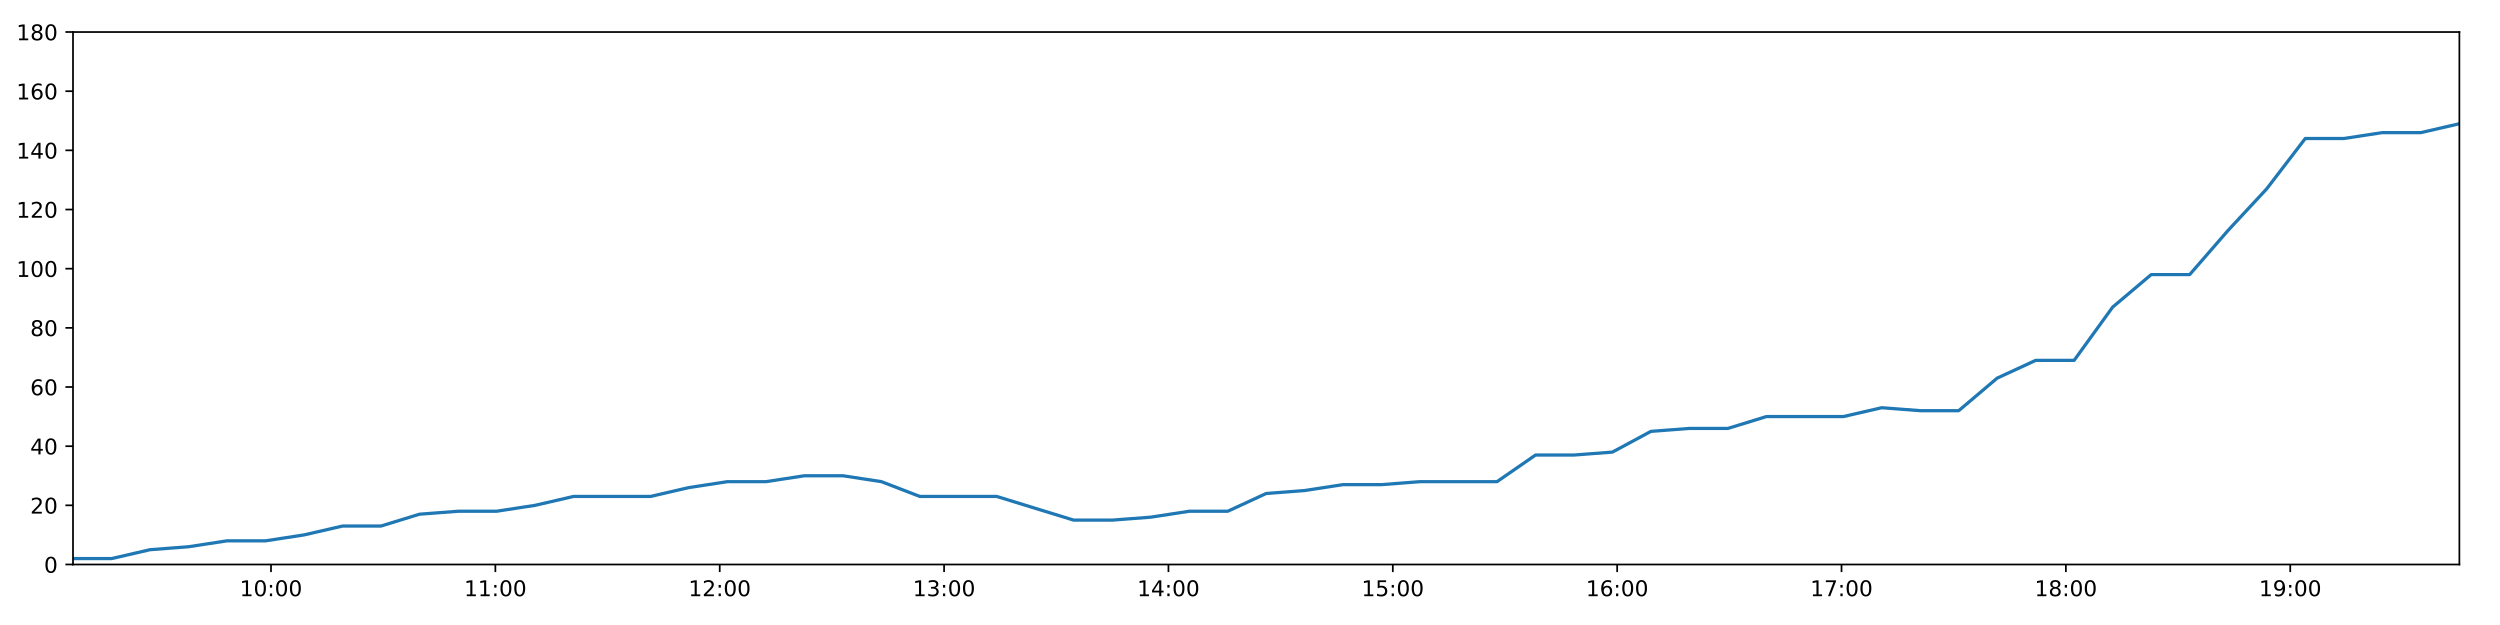
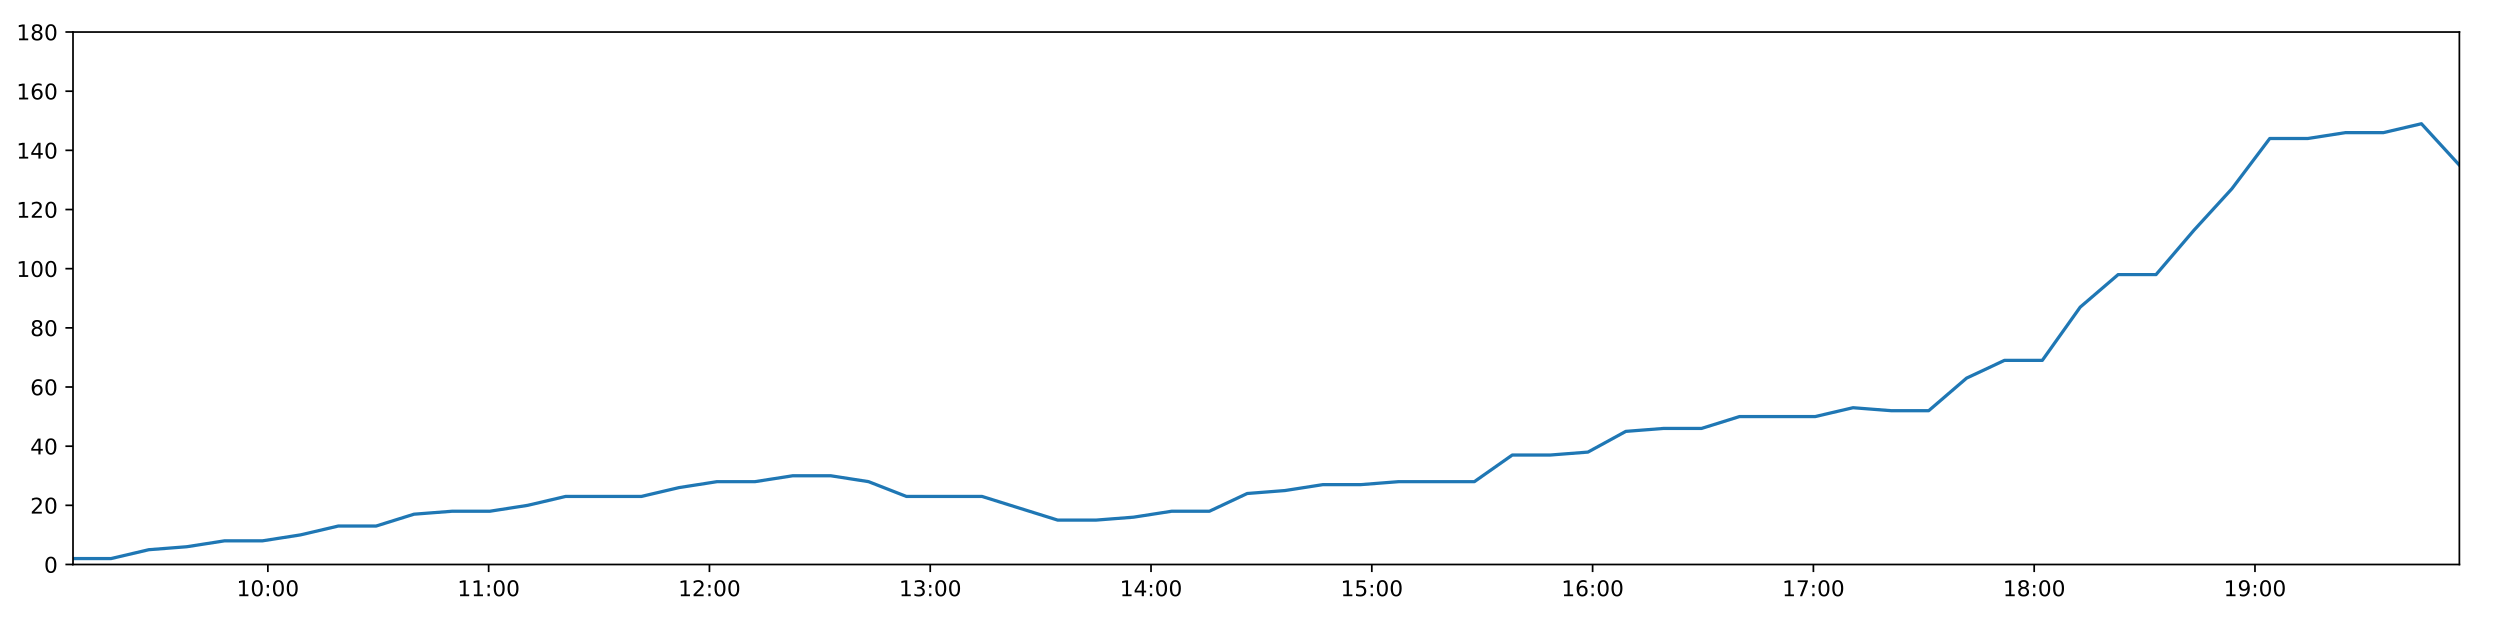
<svg xmlns="http://www.w3.org/2000/svg" xmlns:xlink="http://www.w3.org/1999/xlink" height="288pt" version="1.1" viewBox="0 0 1152 288" width="1152pt">
  <defs>
    <style type="text/css">
*{stroke-linecap:butt;stroke-linejoin:round;}
  </style>
  </defs>
  <g id="figure_1">
    <g id="patch_1">
      <path d="M 0 288  L 1152 288  L 1152 0  L 0 0  z " style="fill:#ffffff;" />
    </g>
    <g id="axes_1">
      <g id="patch_2">
        <path d="M 33.64 260.12  L 1133.28 260.12  L 1133.28 14.76  L 33.64 14.76  z " style="fill:#ffffff;" />
      </g>
      <g id="matplotlib.axis_1">
        <g id="xtick_1">
          <g id="line2d_1">
            <defs>
-               <path d="M 0 0  L 0 3.5  " id="m2d41f361fb" style="stroke:#000000;stroke-width:0.8;" />
-             </defs>
-             <g>
-               <use style="stroke:#000000;stroke-width:0.8;" x="124.881" xlink:href="#m2d41f361fb" y="260.12" />
+               <path d="M 0 0  L 0 3.5  " id="m38c3f01a7a" style="stroke:#000000;stroke-width:0.8;" />
+             </defs>
+             <g>
+               <use style="stroke:#000000;stroke-width:0.8;" x="123.43" xlink:href="#m38c3f01a7a" y="260.12" />
            </g>
          </g>
          <g id="text_1">
            <defs>
              <path d="M 12.406 8.297  L 28.516 8.297  L 28.516 63.922  L 10.984 60.406  L 10.984 69.391  L 28.422 72.906  L 38.281 72.906  L 38.281 8.297  L 54.391 8.297  L 54.391 0  L 12.406 0  z " id="DejaVuSans-49" />
              <path d="M 31.781 66.406  Q 24.172 66.406 20.328 58.906  Q 16.5 51.422 16.5 36.375  Q 16.5 21.391 20.328 13.891  Q 24.172 6.391 31.781 6.391  Q 39.453 6.391 43.281 13.891  Q 47.125 21.391 47.125 36.375  Q 47.125 51.422 43.281 58.906  Q 39.453 66.406 31.781 66.406  z M 31.781 74.219  Q 44.047 74.219 50.516 64.516  Q 56.984 54.828 56.984 36.375  Q 56.984 17.969 50.516 8.266  Q 44.047 -1.422 31.781 -1.422  Q 19.531 -1.422 13.062 8.266  Q 6.594 17.969 6.594 36.375  Q 6.594 54.828 13.062 64.516  Q 19.531 74.219 31.781 74.219  z " id="DejaVuSans-48" />
              <path d="M 11.719 12.406  L 22.016 12.406  L 22.016 0  L 11.719 0  z M 11.719 51.703  L 22.016 51.703  L 22.016 39.312  L 11.719 39.312  z " id="DejaVuSans-58" />
            </defs>
-             <g transform="translate(110.4713 274.7184)scale(0.1 -0.1)">
+             <g transform="translate(109.0203 274.7184)scale(0.1 -0.1)">
              <use xlink:href="#DejaVuSans-49" />
              <use x="63.623" xlink:href="#DejaVuSans-48" />
              <use x="127.246" xlink:href="#DejaVuSans-58" />
              <use x="160.938" xlink:href="#DejaVuSans-48" />
              <use x="224.561" xlink:href="#DejaVuSans-48" />
            </g>
          </g>
        </g>
        <g id="xtick_2">
          <g id="line2d_2">
            <g>
-               <use style="stroke:#000000;stroke-width:0.8;" x="228.265" xlink:href="#m2d41f361fb" y="260.12" />
+               <use style="stroke:#000000;stroke-width:0.8;" x="225.17" xlink:href="#m38c3f01a7a" y="260.12" />
            </g>
          </g>
          <g id="text_2">
-             <g transform="translate(213.856 274.7184)scale(0.1 -0.1)">
+             <g transform="translate(210.7608 274.7184)scale(0.1 -0.1)">
              <use xlink:href="#DejaVuSans-49" />
              <use x="63.623" xlink:href="#DejaVuSans-49" />
              <use x="127.246" xlink:href="#DejaVuSans-58" />
              <use x="160.938" xlink:href="#DejaVuSans-48" />
              <use x="224.561" xlink:href="#DejaVuSans-48" />
            </g>
          </g>
        </g>
        <g id="xtick_3">
          <g id="line2d_3">
            <g>
-               <use style="stroke:#000000;stroke-width:0.8;" x="331.65" xlink:href="#m2d41f361fb" y="260.12" />
+               <use style="stroke:#000000;stroke-width:0.8;" x="326.911" xlink:href="#m38c3f01a7a" y="260.12" />
            </g>
          </g>
          <g id="text_3">
            <defs>
              <path d="M 19.188 8.297  L 53.609 8.297  L 53.609 0  L 7.328 0  L 7.328 8.297  Q 12.938 14.109 22.625 23.891  Q 32.328 33.688 34.812 36.531  Q 39.547 41.844 41.422 45.531  Q 43.312 49.219 43.312 52.781  Q 43.312 58.594 39.234 62.25  Q 35.156 65.922 28.609 65.922  Q 23.969 65.922 18.812 64.312  Q 13.672 62.703 7.812 59.422  L 7.812 69.391  Q 13.766 71.781 18.938 73  Q 24.125 74.219 28.422 74.219  Q 39.75 74.219 46.484 68.547  Q 53.219 62.891 53.219 53.422  Q 53.219 48.922 51.531 44.891  Q 49.859 40.875 45.406 35.406  Q 44.188 33.984 37.641 27.219  Q 31.109 20.453 19.188 8.297  z " id="DejaVuSans-50" />
            </defs>
-             <g transform="translate(317.2407 274.7184)scale(0.1 -0.1)">
+             <g transform="translate(312.5013 274.7184)scale(0.1 -0.1)">
              <use xlink:href="#DejaVuSans-49" />
              <use x="63.623" xlink:href="#DejaVuSans-50" />
              <use x="127.246" xlink:href="#DejaVuSans-58" />
              <use x="160.938" xlink:href="#DejaVuSans-48" />
              <use x="224.561" xlink:href="#DejaVuSans-48" />
            </g>
          </g>
        </g>
        <g id="xtick_4">
          <g id="line2d_4">
            <g>
-               <use style="stroke:#000000;stroke-width:0.8;" x="435.035" xlink:href="#m2d41f361fb" y="260.12" />
+               <use style="stroke:#000000;stroke-width:0.8;" x="428.651" xlink:href="#m38c3f01a7a" y="260.12" />
            </g>
          </g>
          <g id="text_4">
            <defs>
              <path d="M 40.578 39.312  Q 47.656 37.797 51.625 33  Q 55.609 28.219 55.609 21.188  Q 55.609 10.406 48.188 4.484  Q 40.766 -1.422 27.094 -1.422  Q 22.516 -1.422 17.656 -0.516  Q 12.797 0.391 7.625 2.203  L 7.625 11.719  Q 11.719 9.328 16.594 8.109  Q 21.484 6.891 26.812 6.891  Q 36.078 6.891 40.938 10.547  Q 45.797 14.203 45.797 21.188  Q 45.797 27.641 41.281 31.266  Q 36.766 34.906 28.719 34.906  L 20.219 34.906  L 20.219 43.016  L 29.109 43.016  Q 36.375 43.016 40.234 45.922  Q 44.094 48.828 44.094 54.297  Q 44.094 59.906 40.109 62.906  Q 36.141 65.922 28.719 65.922  Q 24.656 65.922 20.016 65.031  Q 15.375 64.156 9.812 62.312  L 9.812 71.094  Q 15.438 72.656 20.344 73.438  Q 25.25 74.219 29.594 74.219  Q 40.828 74.219 47.359 69.109  Q 53.906 64.016 53.906 55.328  Q 53.906 49.266 50.438 45.094  Q 46.969 40.922 40.578 39.312  z " id="DejaVuSans-51" />
            </defs>
-             <g transform="translate(420.6254 274.7184)scale(0.1 -0.1)">
+             <g transform="translate(414.2419 274.7184)scale(0.1 -0.1)">
              <use xlink:href="#DejaVuSans-49" />
              <use x="63.623" xlink:href="#DejaVuSans-51" />
              <use x="127.246" xlink:href="#DejaVuSans-58" />
              <use x="160.938" xlink:href="#DejaVuSans-48" />
              <use x="224.561" xlink:href="#DejaVuSans-48" />
            </g>
          </g>
        </g>
        <g id="xtick_5">
          <g id="line2d_5">
            <g>
-               <use style="stroke:#000000;stroke-width:0.8;" x="538.419" xlink:href="#m2d41f361fb" y="260.12" />
+               <use style="stroke:#000000;stroke-width:0.8;" x="530.392" xlink:href="#m38c3f01a7a" y="260.12" />
            </g>
          </g>
          <g id="text_5">
            <defs>
              <path d="M 37.797 64.312  L 12.891 25.391  L 37.797 25.391  z M 35.203 72.906  L 47.609 72.906  L 47.609 25.391  L 58.016 25.391  L 58.016 17.188  L 47.609 17.188  L 47.609 0  L 37.797 0  L 37.797 17.188  L 4.891 17.188  L 4.891 26.703  z " id="DejaVuSans-52" />
            </defs>
-             <g transform="translate(524.0101 274.7184)scale(0.1 -0.1)">
+             <g transform="translate(515.9824 274.7184)scale(0.1 -0.1)">
              <use xlink:href="#DejaVuSans-49" />
              <use x="63.623" xlink:href="#DejaVuSans-52" />
              <use x="127.246" xlink:href="#DejaVuSans-58" />
              <use x="160.938" xlink:href="#DejaVuSans-48" />
              <use x="224.561" xlink:href="#DejaVuSans-48" />
            </g>
          </g>
        </g>
        <g id="xtick_6">
          <g id="line2d_6">
            <g>
-               <use style="stroke:#000000;stroke-width:0.8;" x="641.804" xlink:href="#m2d41f361fb" y="260.12" />
+               <use style="stroke:#000000;stroke-width:0.8;" x="632.132" xlink:href="#m38c3f01a7a" y="260.12" />
            </g>
          </g>
          <g id="text_6">
            <defs>
              <path d="M 10.797 72.906  L 49.516 72.906  L 49.516 64.594  L 19.828 64.594  L 19.828 46.734  Q 21.969 47.469 24.109 47.828  Q 26.266 48.188 28.422 48.188  Q 40.625 48.188 47.75 41.5  Q 54.891 34.812 54.891 23.391  Q 54.891 11.625 47.562 5.094  Q 40.234 -1.422 26.906 -1.422  Q 22.312 -1.422 17.547 -0.641  Q 12.797 0.141 7.719 1.703  L 7.719 11.625  Q 12.109 9.234 16.797 8.062  Q 21.484 6.891 26.703 6.891  Q 35.156 6.891 40.078 11.328  Q 45.016 15.766 45.016 23.391  Q 45.016 31 40.078 35.438  Q 35.156 39.891 26.703 39.891  Q 22.75 39.891 18.812 39.016  Q 14.891 38.141 10.797 36.281  z " id="DejaVuSans-53" />
            </defs>
-             <g transform="translate(627.3948 274.7184)scale(0.1 -0.1)">
+             <g transform="translate(617.7229 274.7184)scale(0.1 -0.1)">
              <use xlink:href="#DejaVuSans-49" />
              <use x="63.623" xlink:href="#DejaVuSans-53" />
              <use x="127.246" xlink:href="#DejaVuSans-58" />
              <use x="160.938" xlink:href="#DejaVuSans-48" />
              <use x="224.561" xlink:href="#DejaVuSans-48" />
            </g>
          </g>
        </g>
        <g id="xtick_7">
          <g id="line2d_7">
            <g>
-               <use style="stroke:#000000;stroke-width:0.8;" x="745.189" xlink:href="#m2d41f361fb" y="260.12" />
+               <use style="stroke:#000000;stroke-width:0.8;" x="733.873" xlink:href="#m38c3f01a7a" y="260.12" />
            </g>
          </g>
          <g id="text_7">
            <defs>
              <path d="M 33.016 40.375  Q 26.375 40.375 22.484 35.828  Q 18.609 31.297 18.609 23.391  Q 18.609 15.531 22.484 10.953  Q 26.375 6.391 33.016 6.391  Q 39.656 6.391 43.531 10.953  Q 47.406 15.531 47.406 23.391  Q 47.406 31.297 43.531 35.828  Q 39.656 40.375 33.016 40.375  z M 52.594 71.297  L 52.594 62.312  Q 48.875 64.062 45.094 64.984  Q 41.312 65.922 37.594 65.922  Q 27.828 65.922 22.672 59.328  Q 17.531 52.734 16.797 39.406  Q 19.672 43.656 24.016 45.922  Q 28.375 48.188 33.594 48.188  Q 44.578 48.188 50.953 41.516  Q 57.328 34.859 57.328 23.391  Q 57.328 12.156 50.688 5.359  Q 44.047 -1.422 33.016 -1.422  Q 20.359 -1.422 13.672 8.266  Q 6.984 17.969 6.984 36.375  Q 6.984 53.656 15.188 63.938  Q 23.391 74.219 37.203 74.219  Q 40.922 74.219 44.703 73.484  Q 48.484 72.75 52.594 71.297  z " id="DejaVuSans-54" />
            </defs>
-             <g transform="translate(730.7794 274.7184)scale(0.1 -0.1)">
+             <g transform="translate(719.4634 274.7184)scale(0.1 -0.1)">
              <use xlink:href="#DejaVuSans-49" />
              <use x="63.623" xlink:href="#DejaVuSans-54" />
              <use x="127.246" xlink:href="#DejaVuSans-58" />
              <use x="160.938" xlink:href="#DejaVuSans-48" />
              <use x="224.561" xlink:href="#DejaVuSans-48" />
            </g>
          </g>
        </g>
        <g id="xtick_8">
          <g id="line2d_8">
            <g>
-               <use style="stroke:#000000;stroke-width:0.8;" x="848.573" xlink:href="#m2d41f361fb" y="260.12" />
+               <use style="stroke:#000000;stroke-width:0.8;" x="835.613" xlink:href="#m38c3f01a7a" y="260.12" />
            </g>
          </g>
          <g id="text_8">
            <defs>
              <path d="M 8.203 72.906  L 55.078 72.906  L 55.078 68.703  L 28.609 0  L 18.312 0  L 43.219 64.594  L 8.203 64.594  z " id="DejaVuSans-55" />
            </defs>
-             <g transform="translate(834.1641 274.7184)scale(0.1 -0.1)">
+             <g transform="translate(821.2039 274.7184)scale(0.1 -0.1)">
              <use xlink:href="#DejaVuSans-49" />
              <use x="63.623" xlink:href="#DejaVuSans-55" />
              <use x="127.246" xlink:href="#DejaVuSans-58" />
              <use x="160.938" xlink:href="#DejaVuSans-48" />
              <use x="224.561" xlink:href="#DejaVuSans-48" />
            </g>
          </g>
        </g>
        <g id="xtick_9">
          <g id="line2d_9">
            <g>
-               <use style="stroke:#000000;stroke-width:0.8;" x="951.958" xlink:href="#m2d41f361fb" y="260.12" />
+               <use style="stroke:#000000;stroke-width:0.8;" x="937.354" xlink:href="#m38c3f01a7a" y="260.12" />
            </g>
          </g>
          <g id="text_9">
            <defs>
              <path d="M 31.781 34.625  Q 24.75 34.625 20.719 30.859  Q 16.703 27.094 16.703 20.516  Q 16.703 13.922 20.719 10.156  Q 24.75 6.391 31.781 6.391  Q 38.812 6.391 42.859 10.172  Q 46.922 13.969 46.922 20.516  Q 46.922 27.094 42.891 30.859  Q 38.875 34.625 31.781 34.625  z M 21.922 38.812  Q 15.578 40.375 12.031 44.719  Q 8.5 49.078 8.5 55.328  Q 8.5 64.062 14.719 69.141  Q 20.953 74.219 31.781 74.219  Q 42.672 74.219 48.875 69.141  Q 55.078 64.062 55.078 55.328  Q 55.078 49.078 51.531 44.719  Q 48 40.375 41.703 38.812  Q 48.828 37.156 52.797 32.312  Q 56.781 27.484 56.781 20.516  Q 56.781 9.906 50.312 4.234  Q 43.844 -1.422 31.781 -1.422  Q 19.734 -1.422 13.25 4.234  Q 6.781 9.906 6.781 20.516  Q 6.781 27.484 10.781 32.312  Q 14.797 37.156 21.922 38.812  z M 18.312 54.391  Q 18.312 48.734 21.844 45.562  Q 25.391 42.391 31.781 42.391  Q 38.141 42.391 41.719 45.562  Q 45.312 48.734 45.312 54.391  Q 45.312 60.062 41.719 63.234  Q 38.141 66.406 31.781 66.406  Q 25.391 66.406 21.844 63.234  Q 18.312 60.062 18.312 54.391  z " id="DejaVuSans-56" />
            </defs>
-             <g transform="translate(937.5488 274.7184)scale(0.1 -0.1)">
+             <g transform="translate(922.9444 274.7184)scale(0.1 -0.1)">
              <use xlink:href="#DejaVuSans-49" />
              <use x="63.623" xlink:href="#DejaVuSans-56" />
              <use x="127.246" xlink:href="#DejaVuSans-58" />
              <use x="160.938" xlink:href="#DejaVuSans-48" />
              <use x="224.561" xlink:href="#DejaVuSans-48" />
            </g>
          </g>
        </g>
        <g id="xtick_10">
          <g id="line2d_10">
            <g>
-               <use style="stroke:#000000;stroke-width:0.8;" x="1055.343" xlink:href="#m2d41f361fb" y="260.12" />
+               <use style="stroke:#000000;stroke-width:0.8;" x="1039.094" xlink:href="#m38c3f01a7a" y="260.12" />
            </g>
          </g>
          <g id="text_10">
            <defs>
              <path d="M 10.984 1.516  L 10.984 10.5  Q 14.703 8.734 18.5 7.812  Q 22.312 6.891 25.984 6.891  Q 35.75 6.891 40.891 13.453  Q 46.047 20.016 46.781 33.406  Q 43.953 29.203 39.594 26.953  Q 35.25 24.703 29.984 24.703  Q 19.047 24.703 12.672 31.312  Q 6.297 37.938 6.297 49.422  Q 6.297 60.641 12.938 67.422  Q 19.578 74.219 30.609 74.219  Q 43.266 74.219 49.922 64.516  Q 56.594 54.828 56.594 36.375  Q 56.594 19.141 48.406 8.859  Q 40.234 -1.422 26.422 -1.422  Q 22.703 -1.422 18.891 -0.688  Q 15.094 0.047 10.984 1.516  z M 30.609 32.422  Q 37.25 32.422 41.125 36.953  Q 45.016 41.5 45.016 49.422  Q 45.016 57.281 41.125 61.844  Q 37.25 66.406 30.609 66.406  Q 23.969 66.406 20.094 61.844  Q 16.219 57.281 16.219 49.422  Q 16.219 41.5 20.094 36.953  Q 23.969 32.422 30.609 32.422  z " id="DejaVuSans-57" />
            </defs>
-             <g transform="translate(1040.933 274.7184)scale(0.1 -0.1)">
+             <g transform="translate(1024.685 274.7184)scale(0.1 -0.1)">
              <use xlink:href="#DejaVuSans-49" />
              <use x="63.623" xlink:href="#DejaVuSans-57" />
              <use x="127.246" xlink:href="#DejaVuSans-58" />
              <use x="160.938" xlink:href="#DejaVuSans-48" />
              <use x="224.561" xlink:href="#DejaVuSans-48" />
            </g>
          </g>
        </g>
      </g>
      <g id="matplotlib.axis_2">
        <g id="ytick_1">
          <g id="line2d_11">
            <defs>
-               <path d="M 0 0  L -3.5 0  " id="m96c78437f2" style="stroke:#000000;stroke-width:0.8;" />
-             </defs>
-             <g>
-               <use style="stroke:#000000;stroke-width:0.8;" x="33.64" xlink:href="#m96c78437f2" y="260.12" />
+               <path d="M 0 0  L -3.5 0  " id="m60bec6368d" style="stroke:#000000;stroke-width:0.8;" />
+             </defs>
+             <g>
+               <use style="stroke:#000000;stroke-width:0.8;" x="33.64" xlink:href="#m60bec6368d" y="260.12" />
            </g>
          </g>
          <g id="text_11">
            <g transform="translate(20.2775 263.9192)scale(0.1 -0.1)">
              <use xlink:href="#DejaVuSans-48" />
            </g>
          </g>
        </g>
        <g id="ytick_2">
          <g id="line2d_12">
            <g>
-               <use style="stroke:#000000;stroke-width:0.8;" x="33.64" xlink:href="#m96c78437f2" y="232.858" />
+               <use style="stroke:#000000;stroke-width:0.8;" x="33.64" xlink:href="#m60bec6368d" y="232.858" />
            </g>
          </g>
          <g id="text_12">
            <g transform="translate(13.915 236.657)scale(0.1 -0.1)">
              <use xlink:href="#DejaVuSans-50" />
              <use x="63.623" xlink:href="#DejaVuSans-48" />
            </g>
          </g>
        </g>
        <g id="ytick_3">
          <g id="line2d_13">
            <g>
-               <use style="stroke:#000000;stroke-width:0.8;" x="33.64" xlink:href="#m96c78437f2" y="205.596" />
+               <use style="stroke:#000000;stroke-width:0.8;" x="33.64" xlink:href="#m60bec6368d" y="205.596" />
            </g>
          </g>
          <g id="text_13">
            <g transform="translate(13.915 209.3948)scale(0.1 -0.1)">
              <use xlink:href="#DejaVuSans-52" />
              <use x="63.623" xlink:href="#DejaVuSans-48" />
            </g>
          </g>
        </g>
        <g id="ytick_4">
          <g id="line2d_14">
            <g>
-               <use style="stroke:#000000;stroke-width:0.8;" x="33.64" xlink:href="#m96c78437f2" y="178.333" />
+               <use style="stroke:#000000;stroke-width:0.8;" x="33.64" xlink:href="#m60bec6368d" y="178.333" />
            </g>
          </g>
          <g id="text_14">
            <g transform="translate(13.915 182.1326)scale(0.1 -0.1)">
              <use xlink:href="#DejaVuSans-54" />
              <use x="63.623" xlink:href="#DejaVuSans-48" />
            </g>
          </g>
        </g>
        <g id="ytick_5">
          <g id="line2d_15">
            <g>
-               <use style="stroke:#000000;stroke-width:0.8;" x="33.64" xlink:href="#m96c78437f2" y="151.071" />
+               <use style="stroke:#000000;stroke-width:0.8;" x="33.64" xlink:href="#m60bec6368d" y="151.071" />
            </g>
          </g>
          <g id="text_15">
            <g transform="translate(13.915 154.8703)scale(0.1 -0.1)">
              <use xlink:href="#DejaVuSans-56" />
              <use x="63.623" xlink:href="#DejaVuSans-48" />
            </g>
          </g>
        </g>
        <g id="ytick_6">
          <g id="line2d_16">
            <g>
-               <use style="stroke:#000000;stroke-width:0.8;" x="33.64" xlink:href="#m96c78437f2" y="123.809" />
+               <use style="stroke:#000000;stroke-width:0.8;" x="33.64" xlink:href="#m60bec6368d" y="123.809" />
            </g>
          </g>
          <g id="text_16">
            <g transform="translate(7.5525 127.6081)scale(0.1 -0.1)">
              <use xlink:href="#DejaVuSans-49" />
              <use x="63.623" xlink:href="#DejaVuSans-48" />
              <use x="127.246" xlink:href="#DejaVuSans-48" />
            </g>
          </g>
        </g>
        <g id="ytick_7">
          <g id="line2d_17">
            <g>
-               <use style="stroke:#000000;stroke-width:0.8;" x="33.64" xlink:href="#m96c78437f2" y="96.547" />
+               <use style="stroke:#000000;stroke-width:0.8;" x="33.64" xlink:href="#m60bec6368d" y="96.547" />
            </g>
          </g>
          <g id="text_17">
            <g transform="translate(7.5525 100.3459)scale(0.1 -0.1)">
              <use xlink:href="#DejaVuSans-49" />
              <use x="63.623" xlink:href="#DejaVuSans-50" />
              <use x="127.246" xlink:href="#DejaVuSans-48" />
            </g>
          </g>
        </g>
        <g id="ytick_8">
          <g id="line2d_18">
            <g>
-               <use style="stroke:#000000;stroke-width:0.8;" x="33.64" xlink:href="#m96c78437f2" y="69.284" />
+               <use style="stroke:#000000;stroke-width:0.8;" x="33.64" xlink:href="#m60bec6368d" y="69.284" />
            </g>
          </g>
          <g id="text_18">
            <g transform="translate(7.5525 73.08366)scale(0.1 -0.1)">
              <use xlink:href="#DejaVuSans-49" />
              <use x="63.623" xlink:href="#DejaVuSans-52" />
              <use x="127.246" xlink:href="#DejaVuSans-48" />
            </g>
          </g>
        </g>
        <g id="ytick_9">
          <g id="line2d_19">
            <g>
-               <use style="stroke:#000000;stroke-width:0.8;" x="33.64" xlink:href="#m96c78437f2" y="42.022" />
+               <use style="stroke:#000000;stroke-width:0.8;" x="33.64" xlink:href="#m60bec6368d" y="42.022" />
            </g>
          </g>
          <g id="text_19">
            <g transform="translate(7.5525 45.82144)scale(0.1 -0.1)">
              <use xlink:href="#DejaVuSans-49" />
              <use x="63.623" xlink:href="#DejaVuSans-54" />
              <use x="127.246" xlink:href="#DejaVuSans-48" />
            </g>
          </g>
        </g>
        <g id="ytick_10">
          <g id="line2d_20">
            <g>
-               <use style="stroke:#000000;stroke-width:0.8;" x="33.64" xlink:href="#m96c78437f2" y="14.76" />
+               <use style="stroke:#000000;stroke-width:0.8;" x="33.64" xlink:href="#m60bec6368d" y="14.76" />
            </g>
          </g>
          <g id="text_20">
            <g transform="translate(7.5525 18.55922)scale(0.1 -0.1)">
              <use xlink:href="#DejaVuSans-49" />
              <use x="63.623" xlink:href="#DejaVuSans-56" />
              <use x="127.246" xlink:href="#DejaVuSans-48" />
            </g>
          </g>
        </g>
      </g>
      <g id="line2d_21">
-         <path clip-path="url(#p059e6b1371)" d="M 33.64 257.394  L 51.415 257.394  L 69.133 253.304  L 86.848 251.941  L 104.604 249.215  L 122.338 249.215  L 140.096 246.489  L 157.831 242.4  L 175.554 242.4  L 193.287 236.947  L 211.042 235.584  L 228.786 235.584  L 246.543 232.858  L 264.259 228.768  L 281.982 228.768  L 299.72 228.768  L 317.438 224.679  L 335.176 221.953  L 352.914 221.953  L 370.684 219.227  L 388.424 219.227  L 406.177 221.953  L 423.891 228.768  L 441.599 228.768  L 459.318 228.768  L 477.028 234.221  L 494.753 239.673  L 512.528 239.673  L 530.272 238.31  L 548.031 235.584  L 565.745 235.584  L 583.461 227.405  L 601.172 226.042  L 618.895 223.316  L 636.61 223.316  L 654.362 221.953  L 672.094 221.953  L 689.808 221.953  L 707.557 209.685  L 725.272 209.685  L 743.004 208.322  L 760.726 198.78  L 778.489 197.417  L 796.211 197.417  L 813.931 191.964  L 831.654 191.964  L 849.378 191.964  L 867.134 187.875  L 884.85 189.238  L 902.57 189.238  L 920.289 174.244  L 938.016 166.065  L 955.75 166.065  L 973.502 141.529  L 991.263 126.535  L 1009.004 126.535  L 1026.771 106.088  L 1044.504 87.005  L 1062.257 63.832  L 1080.016 63.832  L 1097.77 61.106  L 1115.522 61.106  L 1133.28 57.016  " style="fill:none;stroke:#1f77b4;stroke-linecap:square;stroke-width:1.5;" />
+         <path clip-path="url(#pdba0378103)" d="M 33.64 257.394  L 51.133 257.394  L 68.569 253.304  L 86.002 251.941  L 103.476 249.215  L 120.927 249.215  L 138.403 246.489  L 155.856 242.4  L 173.297 242.4  L 190.748 236.947  L 208.221 235.584  L 225.683 235.584  L 243.157 232.858  L 260.591 228.768  L 278.033 228.768  L 295.488 228.768  L 312.925 224.679  L 330.381 221.953  L 347.836 221.953  L 365.324 219.227  L 382.782 219.227  L 400.252 221.953  L 417.685 228.768  L 435.111 228.768  L 452.548 228.768  L 469.977 234.221  L 487.42 239.673  L 504.912 239.673  L 522.374 238.31  L 539.851 235.584  L 557.283 235.584  L 574.717 227.405  L 592.146 226.042  L 609.587 223.316  L 627.02 223.316  L 644.49 221.953  L 661.941 221.953  L 679.372 221.953  L 696.84 209.685  L 714.273 209.685  L 731.723 208.322  L 749.163 198.78  L 766.644 197.417  L 784.083 197.417  L 801.522 191.964  L 818.963 191.964  L 836.405 191.964  L 853.879 187.875  L 871.313 189.238  L 888.752 189.238  L 906.189 174.244  L 923.633 166.065  L 941.085 166.065  L 958.555 141.529  L 976.033 126.535  L 993.493 126.535  L 1010.976 106.088  L 1028.427 87.005  L 1045.899 63.832  L 1063.375 63.832  L 1080.847 61.106  L 1098.316 61.106  L 1115.792 57.016  L 1133.28 76.1  " style="fill:none;stroke:#1f77b4;stroke-linecap:square;stroke-width:1.5;" />
      </g>
      <g id="patch_3">
        <path d="M 33.64 260.12  L 33.64 14.76  " style="fill:none;stroke:#000000;stroke-linecap:square;stroke-linejoin:miter;stroke-width:0.8;" />
      </g>
      <g id="patch_4">
        <path d="M 1133.28 260.12  L 1133.28 14.76  " style="fill:none;stroke:#000000;stroke-linecap:square;stroke-linejoin:miter;stroke-width:0.8;" />
      </g>
      <g id="patch_5">
        <path d="M 33.64 260.12  L 1133.28 260.12  " style="fill:none;stroke:#000000;stroke-linecap:square;stroke-linejoin:miter;stroke-width:0.8;" />
      </g>
      <g id="patch_6">
        <path d="M 33.64 14.76  L 1133.28 14.76  " style="fill:none;stroke:#000000;stroke-linecap:square;stroke-linejoin:miter;stroke-width:0.8;" />
      </g>
    </g>
  </g>
  <defs>
-     <clipPath id="p059e6b1371">
+     <clipPath id="pdba0378103">
      <rect height="245.36" width="1099.64" x="33.64" y="14.76" />
    </clipPath>
  </defs>
</svg>
